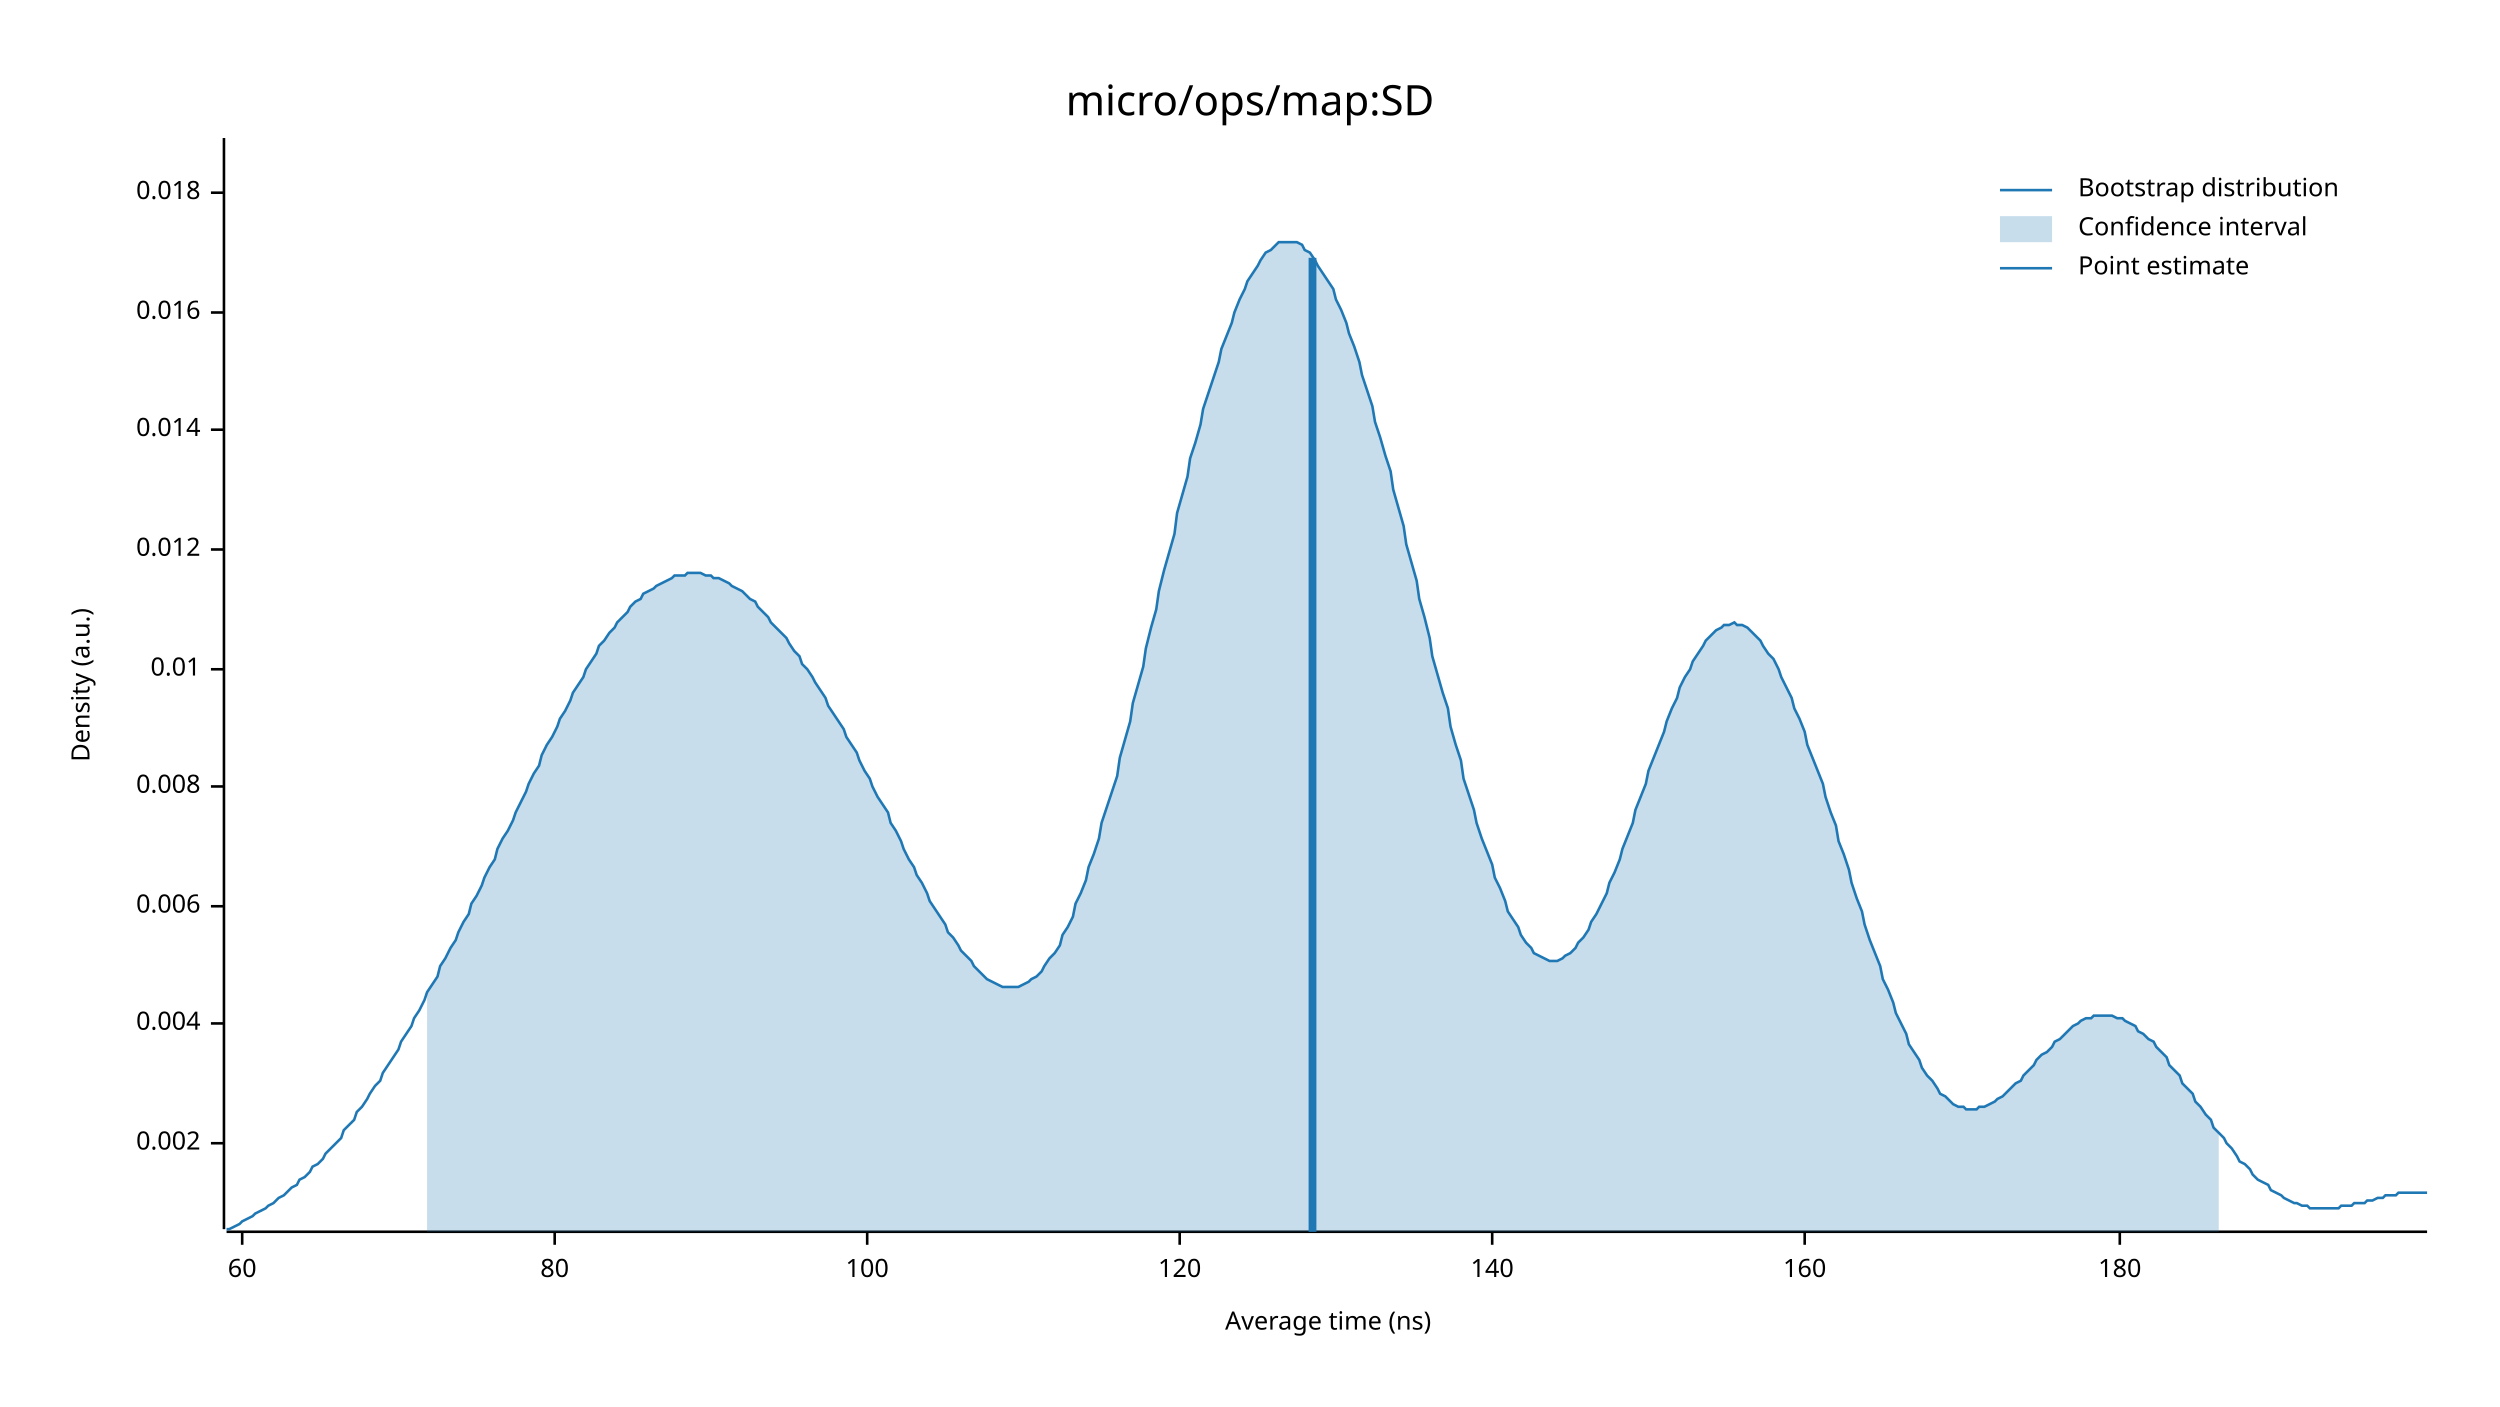
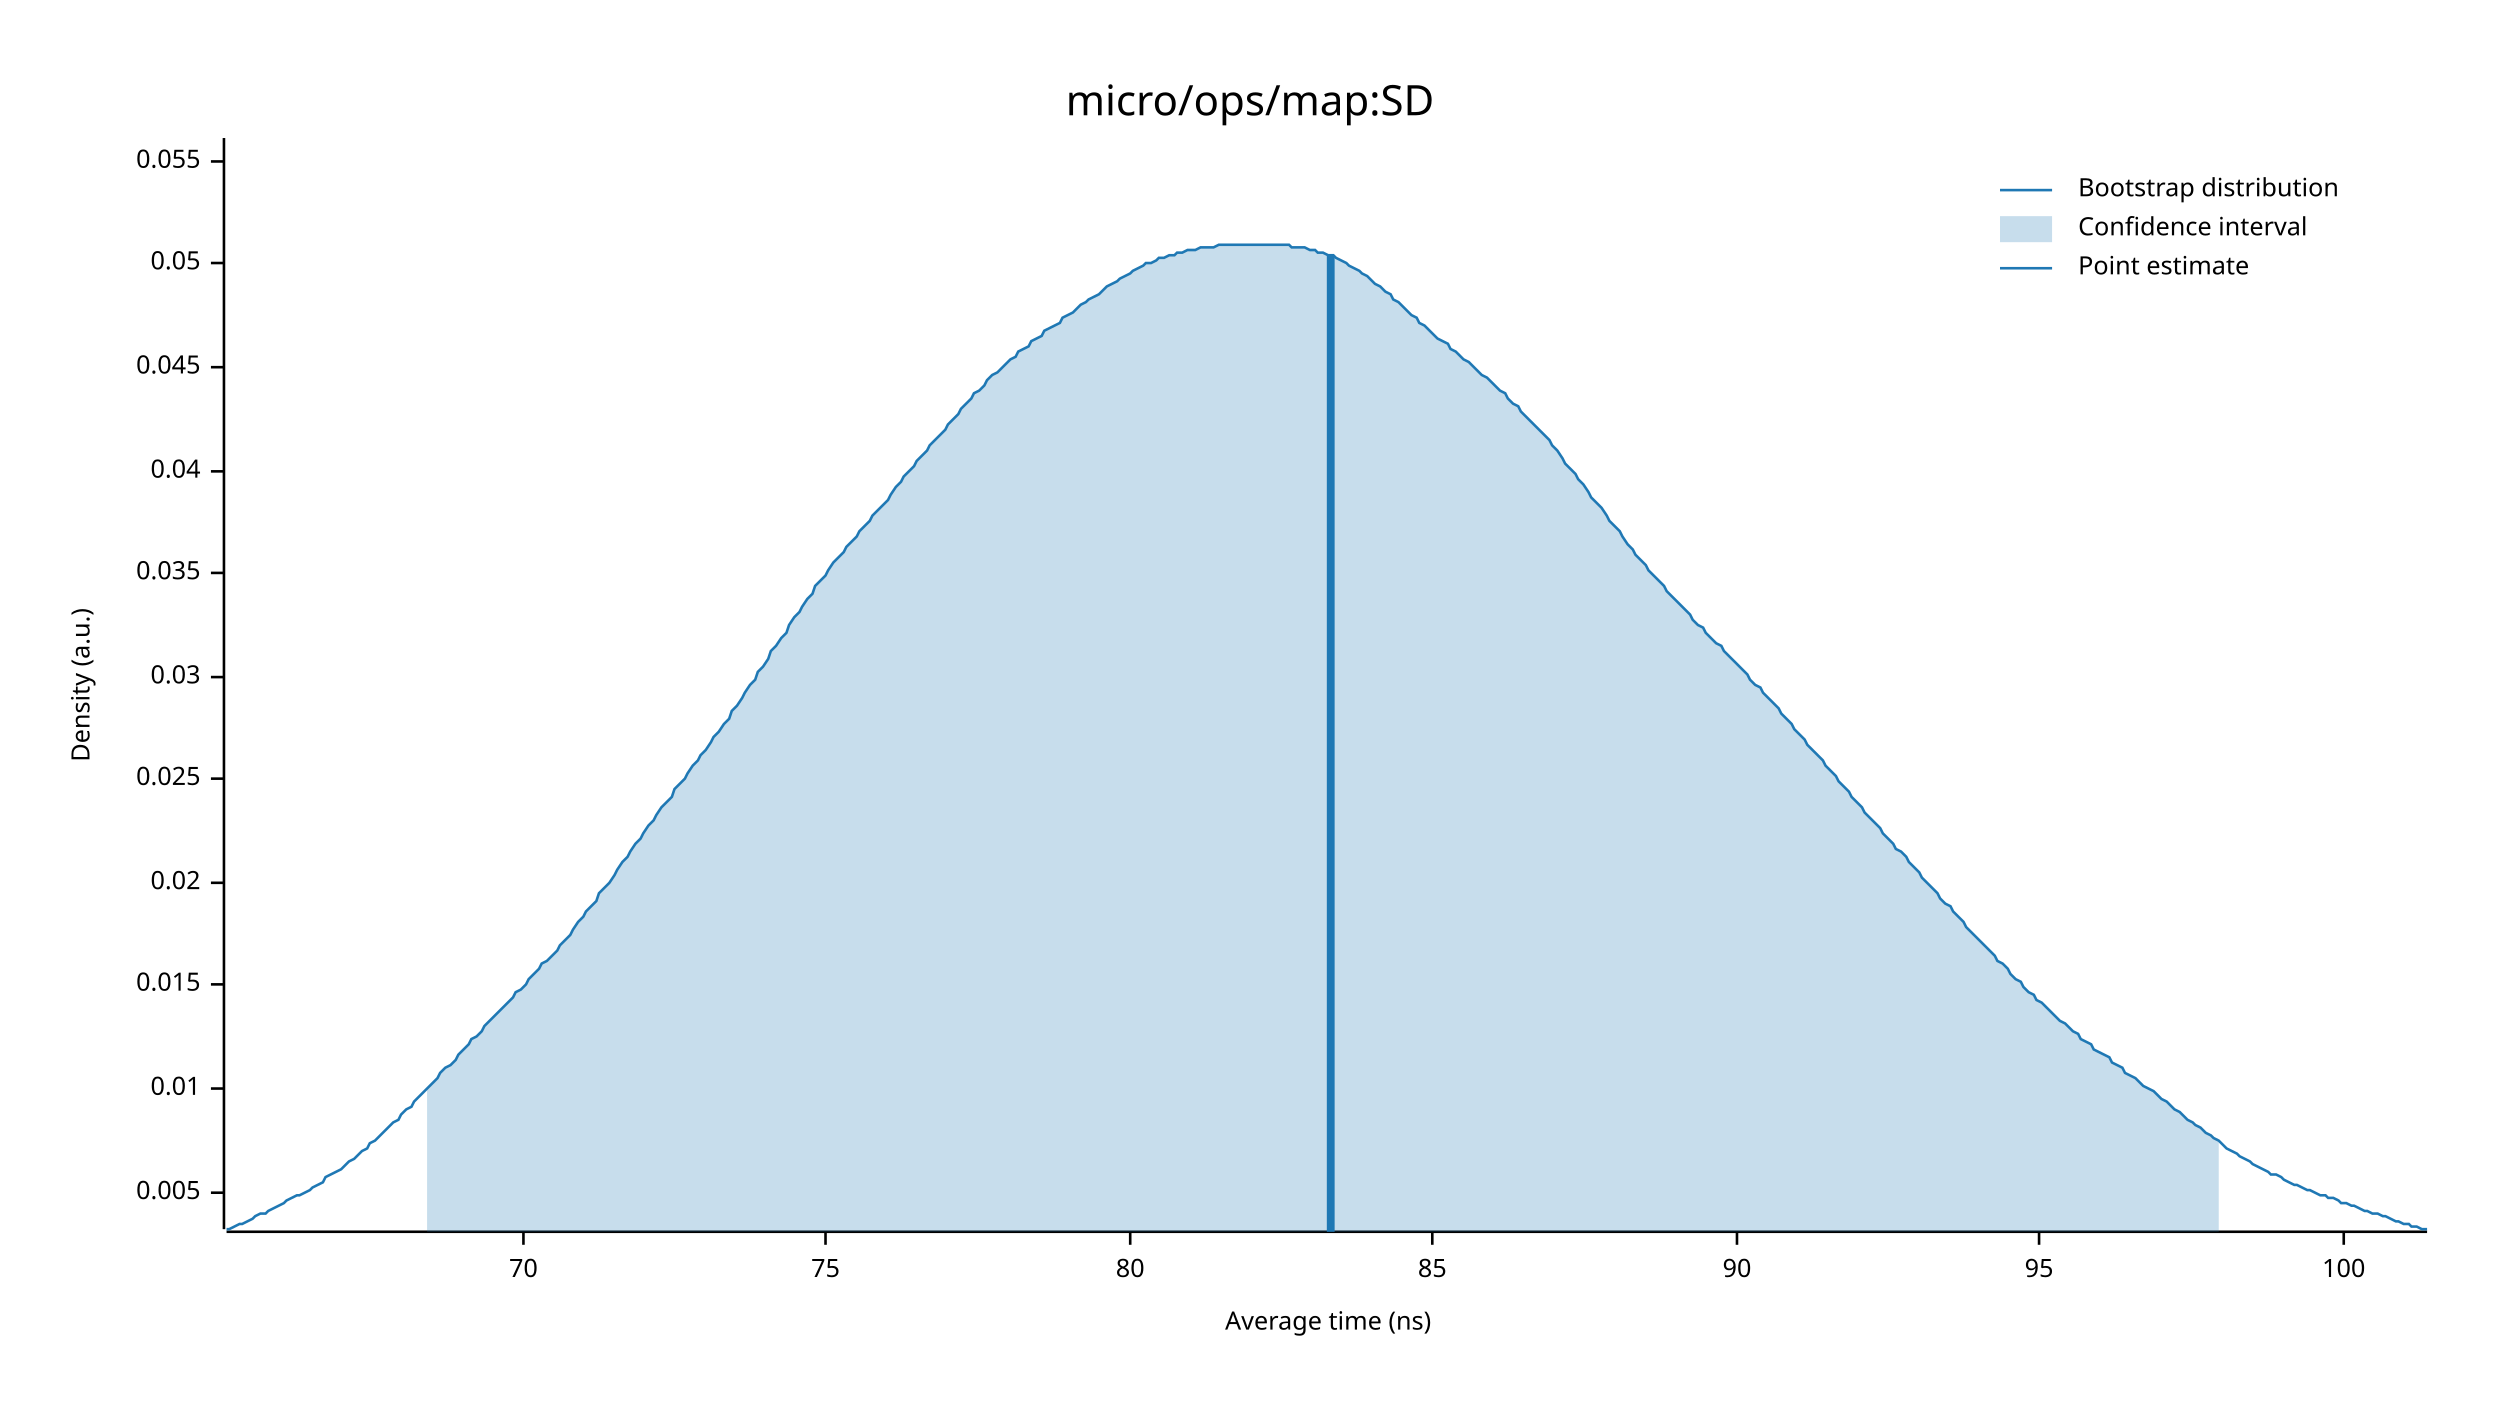
<svg xmlns="http://www.w3.org/2000/svg" width="960" height="540" viewBox="0 0 960 540">
  <text x="480" y="32" dy="0.76em" text-anchor="middle" font-family="sans-serif" font-size="16.129" opacity="1" fill="#000000">
micro/ops/map:SD
</text>
  <text x="27" y="263" dy="0.76em" text-anchor="middle" font-family="sans-serif" font-size="9.677" opacity="1" fill="#000000" transform="rotate(270, 27, 263)">
Density (a.u.)
</text>
  <text x="510" y="513" dy="-0.5ex" text-anchor="middle" font-family="sans-serif" font-size="9.677" opacity="1" fill="#000000">
Average time (ns)
</text>
  <polyline fill="none" opacity="1" stroke="#000000" stroke-width="1" points="86,53 86,472 " />
-   <text x="77" y="439" dy="0.5ex" text-anchor="end" font-family="sans-serif" font-size="9.677" opacity="1" fill="#000000">
- 0.002
+   <text x="77" y="458" dy="0.5ex" text-anchor="end" font-family="sans-serif" font-size="9.677" opacity="1" fill="#000000">
+ 0.005
</text>
-   <polyline fill="none" opacity="1" stroke="#000000" stroke-width="1" points="81,439 86,439 " />
-   <text x="77" y="393" dy="0.5ex" text-anchor="end" font-family="sans-serif" font-size="9.677" opacity="1" fill="#000000">
- 0.004
- </text>
-   <polyline fill="none" opacity="1" stroke="#000000" stroke-width="1" points="81,393 86,393 " />
-   <text x="77" y="348" dy="0.5ex" text-anchor="end" font-family="sans-serif" font-size="9.677" opacity="1" fill="#000000">
- 0.006
- </text>
-   <polyline fill="none" opacity="1" stroke="#000000" stroke-width="1" points="81,348 86,348 " />
-   <text x="77" y="302" dy="0.5ex" text-anchor="end" font-family="sans-serif" font-size="9.677" opacity="1" fill="#000000">
- 0.008
- </text>
-   <polyline fill="none" opacity="1" stroke="#000000" stroke-width="1" points="81,302 86,302 " />
-   <text x="77" y="257" dy="0.5ex" text-anchor="end" font-family="sans-serif" font-size="9.677" opacity="1" fill="#000000">
+   <polyline fill="none" opacity="1" stroke="#000000" stroke-width="1" points="81,458 86,458 " />
+   <text x="77" y="418" dy="0.5ex" text-anchor="end" font-family="sans-serif" font-size="9.677" opacity="1" fill="#000000">
0.01
</text>
-   <polyline fill="none" opacity="1" stroke="#000000" stroke-width="1" points="81,257 86,257 " />
-   <text x="77" y="211" dy="0.5ex" text-anchor="end" font-family="sans-serif" font-size="9.677" opacity="1" fill="#000000">
- 0.012
+   <polyline fill="none" opacity="1" stroke="#000000" stroke-width="1" points="81,418 86,418 " />
+   <text x="77" y="378" dy="0.5ex" text-anchor="end" font-family="sans-serif" font-size="9.677" opacity="1" fill="#000000">
+ 0.015
</text>
-   <polyline fill="none" opacity="1" stroke="#000000" stroke-width="1" points="81,211 86,211 " />
-   <text x="77" y="165" dy="0.5ex" text-anchor="end" font-family="sans-serif" font-size="9.677" opacity="1" fill="#000000">
- 0.014
+   <polyline fill="none" opacity="1" stroke="#000000" stroke-width="1" points="81,378 86,378 " />
+   <text x="77" y="339" dy="0.5ex" text-anchor="end" font-family="sans-serif" font-size="9.677" opacity="1" fill="#000000">
+ 0.02
</text>
-   <polyline fill="none" opacity="1" stroke="#000000" stroke-width="1" points="81,165 86,165 " />
-   <text x="77" y="120" dy="0.5ex" text-anchor="end" font-family="sans-serif" font-size="9.677" opacity="1" fill="#000000">
- 0.016
+   <polyline fill="none" opacity="1" stroke="#000000" stroke-width="1" points="81,339 86,339 " />
+   <text x="77" y="299" dy="0.5ex" text-anchor="end" font-family="sans-serif" font-size="9.677" opacity="1" fill="#000000">
+ 0.025
</text>
-   <polyline fill="none" opacity="1" stroke="#000000" stroke-width="1" points="81,120 86,120 " />
-   <text x="77" y="74" dy="0.5ex" text-anchor="end" font-family="sans-serif" font-size="9.677" opacity="1" fill="#000000">
- 0.018
+   <polyline fill="none" opacity="1" stroke="#000000" stroke-width="1" points="81,299 86,299 " />
+   <text x="77" y="260" dy="0.5ex" text-anchor="end" font-family="sans-serif" font-size="9.677" opacity="1" fill="#000000">
+ 0.03
</text>
-   <polyline fill="none" opacity="1" stroke="#000000" stroke-width="1" points="81,74 86,74 " />
+   <polyline fill="none" opacity="1" stroke="#000000" stroke-width="1" points="81,260 86,260 " />
+   <text x="77" y="220" dy="0.5ex" text-anchor="end" font-family="sans-serif" font-size="9.677" opacity="1" fill="#000000">
+ 0.035
+ </text>
+   <polyline fill="none" opacity="1" stroke="#000000" stroke-width="1" points="81,220 86,220 " />
+   <text x="77" y="181" dy="0.5ex" text-anchor="end" font-family="sans-serif" font-size="9.677" opacity="1" fill="#000000">
+ 0.04
+ </text>
+   <polyline fill="none" opacity="1" stroke="#000000" stroke-width="1" points="81,181 86,181 " />
+   <text x="77" y="141" dy="0.5ex" text-anchor="end" font-family="sans-serif" font-size="9.677" opacity="1" fill="#000000">
+ 0.045
+ </text>
+   <polyline fill="none" opacity="1" stroke="#000000" stroke-width="1" points="81,141 86,141 " />
+   <text x="77" y="101" dy="0.5ex" text-anchor="end" font-family="sans-serif" font-size="9.677" opacity="1" fill="#000000">
+ 0.05
+ </text>
+   <polyline fill="none" opacity="1" stroke="#000000" stroke-width="1" points="81,101 86,101 " />
+   <text x="77" y="62" dy="0.5ex" text-anchor="end" font-family="sans-serif" font-size="9.677" opacity="1" fill="#000000">
+ 0.055
+ </text>
+   <polyline fill="none" opacity="1" stroke="#000000" stroke-width="1" points="81,62 86,62 " />
  <polyline fill="none" opacity="1" stroke="#000000" stroke-width="1" points="87,473 932,473 " />
-   <text x="93" y="483" dy="0.76em" text-anchor="middle" font-family="sans-serif" font-size="9.677" opacity="1" fill="#000000">
- 60
+   <text x="201" y="483" dy="0.76em" text-anchor="middle" font-family="sans-serif" font-size="9.677" opacity="1" fill="#000000">
+ 70
</text>
-   <polyline fill="none" opacity="1" stroke="#000000" stroke-width="1" points="93,473 93,478 " />
-   <text x="213" y="483" dy="0.76em" text-anchor="middle" font-family="sans-serif" font-size="9.677" opacity="1" fill="#000000">
+   <polyline fill="none" opacity="1" stroke="#000000" stroke-width="1" points="201,473 201,478 " />
+   <text x="317" y="483" dy="0.76em" text-anchor="middle" font-family="sans-serif" font-size="9.677" opacity="1" fill="#000000">
+ 75
+ </text>
+   <polyline fill="none" opacity="1" stroke="#000000" stroke-width="1" points="317,473 317,478 " />
+   <text x="434" y="483" dy="0.76em" text-anchor="middle" font-family="sans-serif" font-size="9.677" opacity="1" fill="#000000">
80
</text>
-   <polyline fill="none" opacity="1" stroke="#000000" stroke-width="1" points="213,473 213,478 " />
-   <text x="333" y="483" dy="0.76em" text-anchor="middle" font-family="sans-serif" font-size="9.677" opacity="1" fill="#000000">
+   <polyline fill="none" opacity="1" stroke="#000000" stroke-width="1" points="434,473 434,478 " />
+   <text x="550" y="483" dy="0.76em" text-anchor="middle" font-family="sans-serif" font-size="9.677" opacity="1" fill="#000000">
+ 85
+ </text>
+   <polyline fill="none" opacity="1" stroke="#000000" stroke-width="1" points="550,473 550,478 " />
+   <text x="667" y="483" dy="0.76em" text-anchor="middle" font-family="sans-serif" font-size="9.677" opacity="1" fill="#000000">
+ 90
+ </text>
+   <polyline fill="none" opacity="1" stroke="#000000" stroke-width="1" points="667,473 667,478 " />
+   <text x="783" y="483" dy="0.76em" text-anchor="middle" font-family="sans-serif" font-size="9.677" opacity="1" fill="#000000">
+ 95
+ </text>
+   <polyline fill="none" opacity="1" stroke="#000000" stroke-width="1" points="783,473 783,478 " />
+   <text x="900" y="483" dy="0.76em" text-anchor="middle" font-family="sans-serif" font-size="9.677" opacity="1" fill="#000000">
100
</text>
-   <polyline fill="none" opacity="1" stroke="#000000" stroke-width="1" points="333,473 333,478 " />
-   <text x="453" y="483" dy="0.76em" text-anchor="middle" font-family="sans-serif" font-size="9.677" opacity="1" fill="#000000">
- 120
- </text>
-   <polyline fill="none" opacity="1" stroke="#000000" stroke-width="1" points="453,473 453,478 " />
-   <text x="573" y="483" dy="0.76em" text-anchor="middle" font-family="sans-serif" font-size="9.677" opacity="1" fill="#000000">
- 140
- </text>
-   <polyline fill="none" opacity="1" stroke="#000000" stroke-width="1" points="573,473 573,478 " />
-   <text x="693" y="483" dy="0.76em" text-anchor="middle" font-family="sans-serif" font-size="9.677" opacity="1" fill="#000000">
- 160
- </text>
-   <polyline fill="none" opacity="1" stroke="#000000" stroke-width="1" points="693,473 693,478 " />
-   <text x="814" y="483" dy="0.76em" text-anchor="middle" font-family="sans-serif" font-size="9.677" opacity="1" fill="#000000">
- 180
- </text>
-   <polyline fill="none" opacity="1" stroke="#000000" stroke-width="1" points="814,473 814,478 " />
-   <polyline fill="none" opacity="1" stroke="#1F78B4" stroke-width="1" points="87,472 88,472 90,471 92,470 93,469 95,468 97,467 98,466 100,465 102,464 103,463 105,462 107,460 109,459 110,458 112,456 114,455 115,453 117,452 119,450 120,448 122,447 124,445 125,443 127,441 129,439 131,437 132,434 134,432 136,430 137,427 139,425 141,422 142,420 144,417 146,415 147,412 149,409 151,406 153,403 154,400 156,397 158,394 159,391 161,388 163,384 164,381 166,378 168,375 169,371 171,368 173,364 175,361 176,358 178,354 180,351 181,347 183,344 185,340 186,337 188,333 190,330 191,326 193,322 195,319 197,315 198,312 200,308 202,304 203,301 205,297 207,294 208,290 210,286 212,283 214,279 215,276 217,273 219,269 220,266 222,263 224,260 225,257 227,254 229,251 230,248 232,246 234,243 236,241 237,239 239,237 241,235 242,233 244,231 246,230 247,228 249,227 251,226 252,225 254,224 256,223 258,222 259,221 261,221 263,221 264,220 266,220 268,220 269,220 271,221 273,221 274,222 276,222 278,223 280,224 281,225 283,226 285,227 286,228 288,230 290,231 291,233 293,235 295,237 296,239 298,241 300,243 302,245 303,247 305,250 307,252 308,255 310,257 312,260 313,262 315,265 317,268 318,271 320,274 322,277 324,280 325,283 327,286 329,289 330,292 332,296 334,299 335,302 337,306 339,309 341,312 342,316 344,319 346,323 347,326 349,330 351,333 352,336 354,339 356,343 357,346 359,349 361,352 363,355 364,358 366,360 368,363 369,365 371,367 373,369 374,371 376,373 378,375 379,376 381,377 383,378 385,379 386,379 388,379 390,379 391,379 393,378 395,377 396,376 398,375 400,373 401,371 403,368 405,366 407,363 408,359 410,356 412,352 413,347 415,343 417,338 418,333 420,328 422,322 423,316 425,310 427,304 429,298 430,291 432,284 434,277 435,270 437,263 439,256 440,249 442,241 444,234 445,227 447,219 449,212 451,205 452,197 454,190 456,183 457,176 459,170 461,163 462,157 464,151 466,145 468,139 469,134 471,129 473,124 474,120 476,115 478,111 479,108 481,105 483,102 484,100 486,97 488,96 490,94 491,93 493,93 495,93 496,93 498,93 500,94 501,96 503,97 505,100 506,102 508,105 510,108 512,111 513,115 515,119 517,124 518,128 520,133 522,139 523,144 525,150 527,156 528,162 530,168 532,175 534,181 535,188 537,195 539,202 540,209 542,216 544,223 545,230 547,237 549,245 550,252 552,259 554,266 556,272 557,279 559,286 561,292 562,299 564,305 566,311 567,316 569,322 571,327 573,332 574,337 576,341 578,346 579,350 581,353 583,356 584,359 586,362 588,364 589,366 591,367 593,368 595,369 596,369 598,369 600,368 601,367 603,366 605,364 606,362 608,360 610,357 611,354 613,351 615,347 617,343 618,339 620,335 622,330 623,326 625,321 627,316 628,311 630,306 632,301 633,296 635,291 637,286 639,281 640,277 642,272 644,268 645,264 647,260 649,257 650,254 652,251 654,248 655,246 657,244 659,242 661,241 662,240 664,240 666,239 667,240 669,240 671,241 672,242 674,244 676,246 677,248 679,251 681,253 683,257 684,260 686,264 688,268 689,272 691,276 693,281 694,286 696,291 698,296 700,301 701,306 703,312 705,317 706,323 708,328 710,334 711,339 713,345 715,350 716,355 718,361 720,366 722,371 723,376 725,380 727,385 728,389 730,393 732,397 733,401 735,404 737,407 738,410 740,413 742,415 744,418 745,420 747,421 749,423 750,424 752,425 754,425 755,426 757,426 759,426 760,425 762,425 764,424 766,423 767,422 769,421 771,419 772,418 774,416 776,415 777,413 779,411 781,409 782,407 784,405 786,404 788,402 789,400 791,399 793,397 794,396 796,394 798,393 799,392 801,391 803,391 804,390 806,390 808,390 810,390 811,390 813,391 815,391 816,392 818,393 820,394 821,396 823,397 825,399 827,400 828,402 830,404 832,406 833,409 835,411 837,413 838,416 840,418 842,420 843,423 845,425 847,428 849,430 850,433 852,435 854,437 855,439 857,441 859,444 860,446 862,447 864,449 865,451 867,453 869,454 871,455 872,457 874,458 876,459 877,460 879,461 881,462 882,462 884,463 886,463 887,464 889,464 891,464 893,464 894,464 896,464 898,464 899,463 901,463 903,463 904,462 906,462 908,462 909,461 911,461 913,460 915,460 916,459 918,459 920,459 921,458 923,458 925,458 926,458 928,458 930,458 932,458 " />
-   <polygon opacity="0.25" fill="#1F78B4" points="164,381 166,378 168,375 169,371 171,368 173,364 175,361 176,358 178,354 180,351 181,347 183,344 185,340 186,337 188,333 190,330 191,326 193,322 195,319 197,315 198,312 200,308 202,304 203,301 205,297 207,294 208,290 210,286 212,283 214,279 215,276 217,273 219,269 220,266 222,263 224,260 225,257 227,254 229,251 230,248 232,246 234,243 236,241 237,239 239,237 241,235 242,233 244,231 246,230 247,228 249,227 251,226 252,225 254,224 256,223 258,222 259,221 261,221 263,221 264,220 266,220 268,220 269,220 271,221 273,221 274,222 276,222 278,223 280,224 281,225 283,226 285,227 286,228 288,230 290,231 291,233 293,235 295,237 296,239 298,241 300,243 302,245 303,247 305,250 307,252 308,255 310,257 312,260 313,262 315,265 317,268 318,271 320,274 322,277 324,280 325,283 327,286 329,289 330,292 332,296 334,299 335,302 337,306 339,309 341,312 342,316 344,319 346,323 347,326 349,330 351,333 352,336 354,339 356,343 357,346 359,349 361,352 363,355 364,358 366,360 368,363 369,365 371,367 373,369 374,371 376,373 378,375 379,376 381,377 383,378 385,379 386,379 388,379 390,379 391,379 393,378 395,377 396,376 398,375 400,373 401,371 403,368 405,366 407,363 408,359 410,356 412,352 413,347 415,343 417,338 418,333 420,328 422,322 423,316 425,310 427,304 429,298 430,291 432,284 434,277 435,270 437,263 439,256 440,249 442,241 444,234 445,227 447,219 449,212 451,205 452,197 454,190 456,183 457,176 459,170 461,163 462,157 464,151 466,145 468,139 469,134 471,129 473,124 474,120 476,115 478,111 479,108 481,105 483,102 484,100 486,97 488,96 490,94 491,93 493,93 495,93 496,93 498,93 500,94 501,96 503,97 505,100 506,102 508,105 510,108 512,111 513,115 515,119 517,124 518,128 520,133 522,139 523,144 525,150 527,156 528,162 530,168 532,175 534,181 535,188 537,195 539,202 540,209 542,216 544,223 545,230 547,237 549,245 550,252 552,259 554,266 556,272 557,279 559,286 561,292 562,299 564,305 566,311 567,316 569,322 571,327 573,332 574,337 576,341 578,346 579,350 581,353 583,356 584,359 586,362 588,364 589,366 591,367 593,368 595,369 596,369 598,369 600,368 601,367 603,366 605,364 606,362 608,360 610,357 611,354 613,351 615,347 617,343 618,339 620,335 622,330 623,326 625,321 627,316 628,311 630,306 632,301 633,296 635,291 637,286 639,281 640,277 642,272 644,268 645,264 647,260 649,257 650,254 652,251 654,248 655,246 657,244 659,242 661,241 662,240 664,240 666,239 667,240 669,240 671,241 672,242 674,244 676,246 677,248 679,251 681,253 683,257 684,260 686,264 688,268 689,272 691,276 693,281 694,286 696,291 698,296 700,301 701,306 703,312 705,317 706,323 708,328 710,334 711,339 713,345 715,350 716,355 718,361 720,366 722,371 723,376 725,380 727,385 728,389 730,393 732,397 733,401 735,404 737,407 738,410 740,413 742,415 744,418 745,420 747,421 749,423 750,424 752,425 754,425 755,426 757,426 759,426 760,425 762,425 764,424 766,423 767,422 769,421 771,419 772,418 774,416 776,415 777,413 779,411 781,409 782,407 784,405 786,404 788,402 789,400 791,399 793,397 794,396 796,394 798,393 799,392 801,391 803,391 804,390 806,390 808,390 810,390 811,390 813,391 815,391 816,392 818,393 820,394 821,396 823,397 825,399 827,400 828,402 830,404 832,406 833,409 835,411 837,413 838,416 840,418 842,420 843,423 845,425 847,428 849,430 850,433 852,435 852,473 164,473 " />
-   <polyline fill="none" opacity="1" stroke="#1F78B4" stroke-width="3" points="504,473 504,99 " />
+   <polyline fill="none" opacity="1" stroke="#000000" stroke-width="1" points="900,473 900,478 " />
+   <polyline fill="none" opacity="1" stroke="#1F78B4" stroke-width="1" points="87,472 88,472 90,471 92,470 93,470 95,469 97,468 98,467 100,466 102,466 103,465 105,464 107,463 109,462 110,461 112,460 114,459 115,459 117,458 119,457 120,456 122,455 124,454 125,452 127,451 129,450 131,449 132,448 134,446 136,445 137,444 139,442 141,441 142,439 144,438 146,436 147,435 149,433 151,431 153,430 154,428 156,426 158,425 159,423 161,421 163,419 164,418 166,416 168,414 169,412 171,410 173,409 175,407 176,405 178,403 180,401 181,399 183,398 185,396 186,394 188,392 190,390 191,389 193,387 195,385 197,383 198,381 200,380 202,378 203,376 205,374 207,372 208,370 210,369 212,367 214,365 215,363 217,361 219,359 220,357 222,354 224,352 225,350 227,348 229,346 230,343 232,341 234,339 236,336 237,334 239,331 241,329 242,327 244,324 246,322 247,320 249,317 251,315 252,313 254,310 256,308 258,306 259,303 261,301 263,299 264,297 266,294 268,292 269,290 271,288 273,285 274,283 276,281 278,278 280,276 281,273 283,271 285,268 286,266 288,263 290,261 291,258 293,256 295,253 296,250 298,248 300,245 302,243 303,240 305,237 307,235 308,233 310,230 312,228 313,225 315,223 317,221 318,219 320,216 322,214 324,212 325,210 327,208 329,206 330,204 332,202 334,200 335,198 337,196 339,194 341,192 342,190 344,187 346,185 347,183 349,181 351,179 352,177 354,175 356,173 357,171 359,169 361,167 363,165 364,163 366,161 368,159 369,157 371,155 373,153 374,151 376,150 378,148 379,146 381,144 383,143 385,141 386,140 388,138 390,137 391,135 393,134 395,133 396,131 398,130 400,129 401,127 403,126 405,125 407,124 408,122 410,121 412,120 413,119 415,117 417,116 418,115 420,114 422,113 423,112 425,110 427,109 429,108 430,107 432,106 434,105 435,104 437,103 439,102 440,101 442,101 444,100 445,99 447,99 449,98 451,98 452,97 454,97 456,96 457,96 459,96 461,95 462,95 464,95 466,95 468,94 469,94 471,94 473,94 474,94 476,94 478,94 479,94 481,94 483,94 484,94 486,94 488,94 490,94 491,94 493,94 495,94 496,95 498,95 500,95 501,95 503,96 505,96 506,97 508,97 510,98 512,98 513,99 515,100 517,101 518,102 520,103 522,104 523,105 525,106 527,108 528,109 530,110 532,112 534,113 535,115 537,116 539,118 540,119 542,121 544,122 545,124 547,125 549,127 550,128 552,130 554,131 556,132 557,134 559,135 561,137 562,138 564,139 566,141 567,142 569,144 571,145 573,147 574,148 576,150 578,151 579,153 581,155 583,156 584,158 586,160 588,162 589,163 591,165 593,167 595,169 596,171 598,173 600,176 601,178 603,180 605,182 606,184 608,186 610,189 611,191 613,193 615,195 617,198 618,200 620,202 622,204 623,206 625,209 627,211 628,213 630,215 632,217 633,219 635,221 637,223 639,225 640,227 642,229 644,231 645,232 647,234 649,236 650,238 652,240 654,241 655,243 657,245 659,247 661,248 662,250 664,252 666,254 667,255 669,257 671,259 672,261 674,263 676,264 677,266 679,268 681,270 683,272 684,274 686,276 688,278 689,280 691,282 693,284 694,286 696,288 698,290 700,292 701,294 703,296 705,298 706,300 708,302 710,304 711,306 713,308 715,310 716,312 718,314 720,316 722,318 723,320 725,322 727,324 728,326 730,327 732,329 733,331 735,333 737,335 738,337 740,339 742,341 744,343 745,345 747,347 749,348 750,350 752,352 754,354 755,356 757,358 759,360 760,361 762,363 764,365 766,367 767,369 769,370 771,372 772,374 774,376 776,377 777,379 779,381 781,382 782,384 784,385 786,387 788,389 789,390 791,392 793,393 794,394 796,396 798,397 799,399 801,400 803,401 804,403 806,404 808,405 810,406 811,408 813,409 815,410 816,412 818,413 820,414 821,415 823,417 825,418 827,419 828,420 830,422 832,423 833,424 835,426 837,427 838,428 840,430 842,431 843,432 845,433 847,435 849,436 850,437 852,438 854,440 855,441 857,442 859,443 860,444 862,445 864,446 865,447 867,448 869,449 871,450 872,451 874,451 876,452 877,453 879,454 881,455 882,455 884,456 886,457 887,457 889,458 891,459 893,459 894,460 896,460 898,461 899,462 901,462 903,463 904,463 906,464 908,465 909,465 911,466 913,466 915,467 916,467 918,468 920,469 921,469 923,470 925,470 926,471 928,471 930,472 932,472 " />
+   <polygon opacity="0.25" fill="#1F78B4" points="164,418 166,416 168,414 169,412 171,410 173,409 175,407 176,405 178,403 180,401 181,399 183,398 185,396 186,394 188,392 190,390 191,389 193,387 195,385 197,383 198,381 200,380 202,378 203,376 205,374 207,372 208,370 210,369 212,367 214,365 215,363 217,361 219,359 220,357 222,354 224,352 225,350 227,348 229,346 230,343 232,341 234,339 236,336 237,334 239,331 241,329 242,327 244,324 246,322 247,320 249,317 251,315 252,313 254,310 256,308 258,306 259,303 261,301 263,299 264,297 266,294 268,292 269,290 271,288 273,285 274,283 276,281 278,278 280,276 281,273 283,271 285,268 286,266 288,263 290,261 291,258 293,256 295,253 296,250 298,248 300,245 302,243 303,240 305,237 307,235 308,233 310,230 312,228 313,225 315,223 317,221 318,219 320,216 322,214 324,212 325,210 327,208 329,206 330,204 332,202 334,200 335,198 337,196 339,194 341,192 342,190 344,187 346,185 347,183 349,181 351,179 352,177 354,175 356,173 357,171 359,169 361,167 363,165 364,163 366,161 368,159 369,157 371,155 373,153 374,151 376,150 378,148 379,146 381,144 383,143 385,141 386,140 388,138 390,137 391,135 393,134 395,133 396,131 398,130 400,129 401,127 403,126 405,125 407,124 408,122 410,121 412,120 413,119 415,117 417,116 418,115 420,114 422,113 423,112 425,110 427,109 429,108 430,107 432,106 434,105 435,104 437,103 439,102 440,101 442,101 444,100 445,99 447,99 449,98 451,98 452,97 454,97 456,96 457,96 459,96 461,95 462,95 464,95 466,95 468,94 469,94 471,94 473,94 474,94 476,94 478,94 479,94 481,94 483,94 484,94 486,94 488,94 490,94 491,94 493,94 495,94 496,95 498,95 500,95 501,95 503,96 505,96 506,97 508,97 510,98 512,98 513,99 515,100 517,101 518,102 520,103 522,104 523,105 525,106 527,108 528,109 530,110 532,112 534,113 535,115 537,116 539,118 540,119 542,121 544,122 545,124 547,125 549,127 550,128 552,130 554,131 556,132 557,134 559,135 561,137 562,138 564,139 566,141 567,142 569,144 571,145 573,147 574,148 576,150 578,151 579,153 581,155 583,156 584,158 586,160 588,162 589,163 591,165 593,167 595,169 596,171 598,173 600,176 601,178 603,180 605,182 606,184 608,186 610,189 611,191 613,193 615,195 617,198 618,200 620,202 622,204 623,206 625,209 627,211 628,213 630,215 632,217 633,219 635,221 637,223 639,225 640,227 642,229 644,231 645,232 647,234 649,236 650,238 652,240 654,241 655,243 657,245 659,247 661,248 662,250 664,252 666,254 667,255 669,257 671,259 672,261 674,263 676,264 677,266 679,268 681,270 683,272 684,274 686,276 688,278 689,280 691,282 693,284 694,286 696,288 698,290 700,292 701,294 703,296 705,298 706,300 708,302 710,304 711,306 713,308 715,310 716,312 718,314 720,316 722,318 723,320 725,322 727,324 728,326 730,327 732,329 733,331 735,333 737,335 738,337 740,339 742,341 744,343 745,345 747,347 749,348 750,350 752,352 754,354 755,356 757,358 759,360 760,361 762,363 764,365 766,367 767,369 769,370 771,372 772,374 774,376 776,377 777,379 779,381 781,382 782,384 784,385 786,387 788,389 789,390 791,392 793,393 794,394 796,396 798,397 799,399 801,400 803,401 804,403 806,404 808,405 810,406 811,408 813,409 815,410 816,412 818,413 820,414 821,415 823,417 825,418 827,419 828,420 830,422 832,423 833,424 835,426 837,427 838,428 840,430 842,431 843,432 845,433 847,435 849,436 850,437 852,438 852,473 164,473 " />
+   <polyline fill="none" opacity="1" stroke="#1F78B4" stroke-width="3" points="511,473 511,98 " />
  <text x="798" y="68" dy="0.76em" text-anchor="start" font-family="sans-serif" font-size="9.677" opacity="1" fill="#000000">
Bootstrap distribution
</text>
  <text x="798" y="83" dy="0.76em" text-anchor="start" font-family="sans-serif" font-size="9.677" opacity="1" fill="#000000">
Confidence interval
</text>
  <text x="798" y="98" dy="0.76em" text-anchor="start" font-family="sans-serif" font-size="9.677" opacity="1" fill="#000000">
Point estimate
</text>
  <polyline fill="none" opacity="1" stroke="#1F78B4" stroke-width="1" points="768,73 788,73 " />
  <rect x="768" y="83" width="20" height="10" opacity="0.25" fill="#1F78B4" stroke="none" />
  <polyline fill="none" opacity="1" stroke="#1F78B4" stroke-width="1" points="768,103 788,103 " />
</svg>
